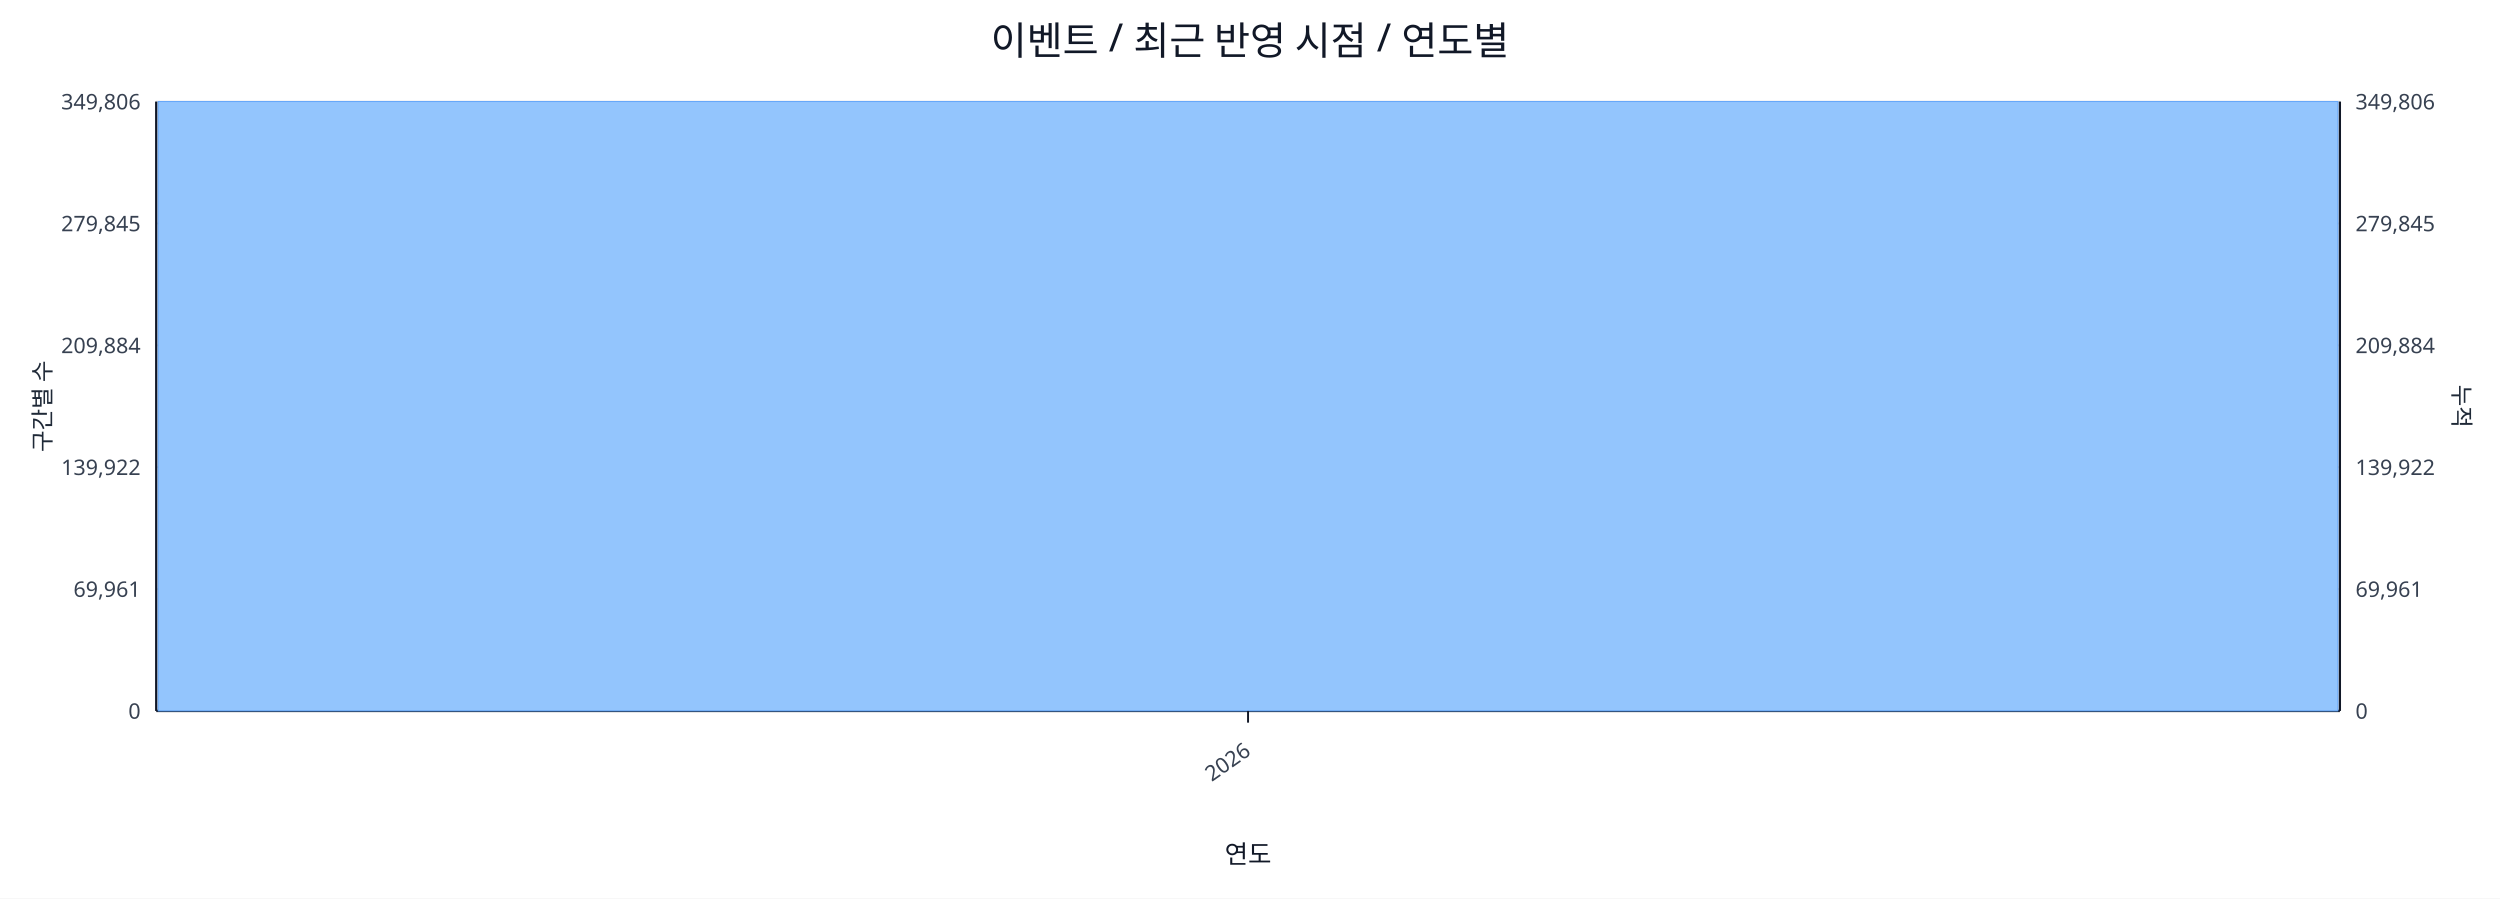
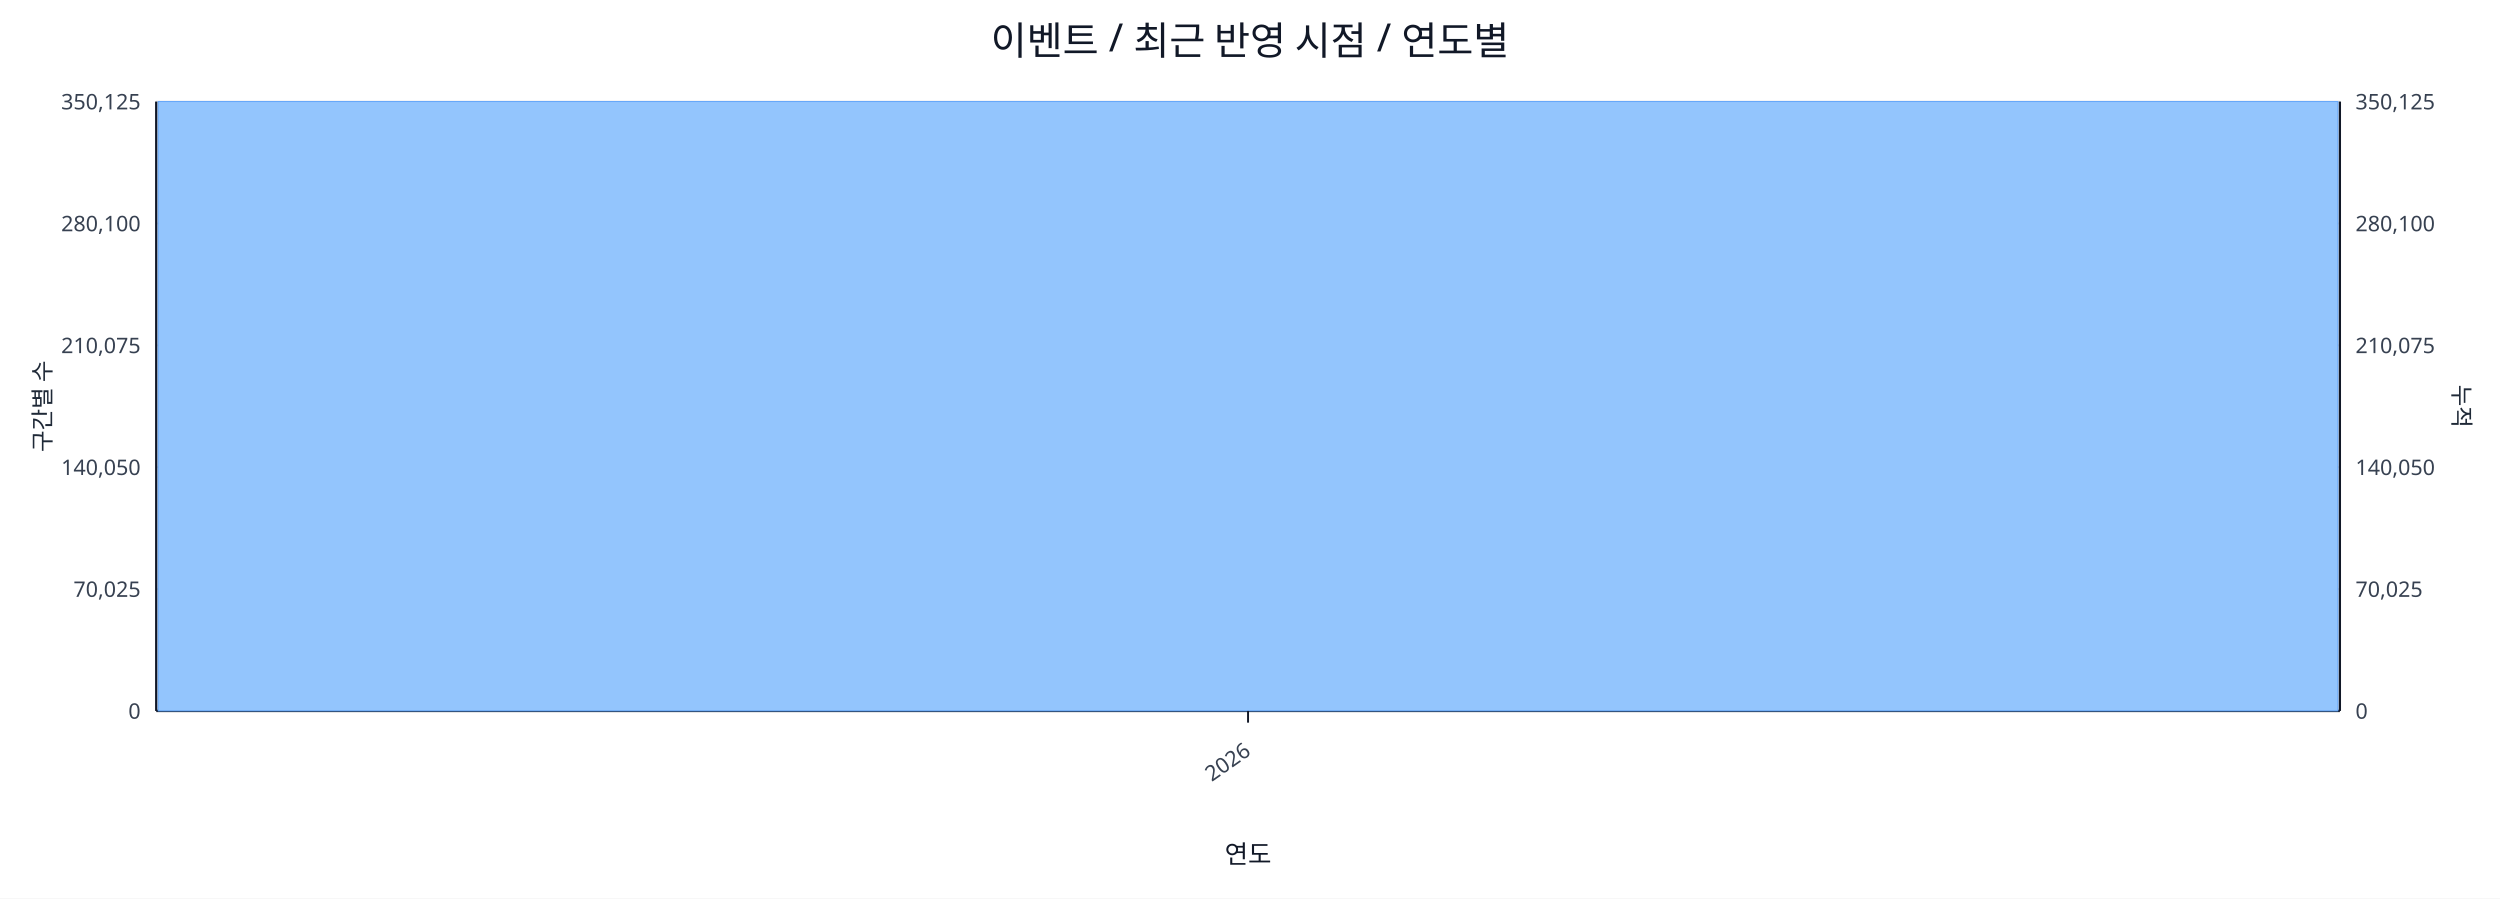
<svg xmlns="http://www.w3.org/2000/svg" width="1280" height="460" viewBox="0 0 1280 460">
  <rect x="0" y="0" width="100%" height="100%" fill="#ffffff" />
  <text x="640.0" y="28" font-size="20" text-anchor="middle" font-family="sans-serif" fill="#111827">이벤트 / 최근 반영 시점 / 연도별</text>
  <line x1="80.0" y1="52.0" x2="1198.0" y2="52.0" stroke="#e5e7eb" stroke-width="1" />
-   <text x="72.0" y="56.0" font-size="11" text-anchor="end" font-family="sans-serif" fill="#374151">349,806</text>
-   <text x="1206.0" y="56.0" font-size="11" text-anchor="start" font-family="sans-serif" fill="#374151">349,806</text>
+   <text x="72.0" y="56.0" font-size="11" text-anchor="end" font-family="sans-serif" fill="#374151">350,125</text>
+   <text x="1206.0" y="56.0" font-size="11" text-anchor="start" font-family="sans-serif" fill="#374151">350,125</text>
  <line x1="80.0" y1="114.4" x2="1198.0" y2="114.4" stroke="#e5e7eb" stroke-width="1" />
-   <text x="72.0" y="118.4" font-size="11" text-anchor="end" font-family="sans-serif" fill="#374151">279,845</text>
-   <text x="1206.0" y="118.4" font-size="11" text-anchor="start" font-family="sans-serif" fill="#374151">279,845</text>
+   <text x="72.0" y="118.4" font-size="11" text-anchor="end" font-family="sans-serif" fill="#374151">280,100</text>
+   <text x="1206.0" y="118.4" font-size="11" text-anchor="start" font-family="sans-serif" fill="#374151">280,100</text>
  <line x1="80.0" y1="176.8" x2="1198.0" y2="176.8" stroke="#e5e7eb" stroke-width="1" />
-   <text x="72.0" y="180.8" font-size="11" text-anchor="end" font-family="sans-serif" fill="#374151">209,884</text>
-   <text x="1206.0" y="180.8" font-size="11" text-anchor="start" font-family="sans-serif" fill="#374151">209,884</text>
+   <text x="72.0" y="180.8" font-size="11" text-anchor="end" font-family="sans-serif" fill="#374151">210,075</text>
+   <text x="1206.0" y="180.8" font-size="11" text-anchor="start" font-family="sans-serif" fill="#374151">210,075</text>
  <line x1="80.0" y1="239.2" x2="1198.0" y2="239.2" stroke="#e5e7eb" stroke-width="1" />
-   <text x="72.0" y="243.2" font-size="11" text-anchor="end" font-family="sans-serif" fill="#374151">139,922</text>
-   <text x="1206.0" y="243.2" font-size="11" text-anchor="start" font-family="sans-serif" fill="#374151">139,922</text>
+   <text x="72.0" y="243.2" font-size="11" text-anchor="end" font-family="sans-serif" fill="#374151">140,050</text>
+   <text x="1206.0" y="243.2" font-size="11" text-anchor="start" font-family="sans-serif" fill="#374151">140,050</text>
  <line x1="80.0" y1="301.6" x2="1198.0" y2="301.6" stroke="#e5e7eb" stroke-width="1" />
-   <text x="72.0" y="305.6" font-size="11" text-anchor="end" font-family="sans-serif" fill="#374151">69,961</text>
-   <text x="1206.0" y="305.6" font-size="11" text-anchor="start" font-family="sans-serif" fill="#374151">69,961</text>
+   <text x="72.0" y="305.6" font-size="11" text-anchor="end" font-family="sans-serif" fill="#374151">70,025</text>
+   <text x="1206.0" y="305.6" font-size="11" text-anchor="start" font-family="sans-serif" fill="#374151">70,025</text>
  <line x1="80.0" y1="364.0" x2="1198.0" y2="364.0" stroke="#e5e7eb" stroke-width="1" />
  <text x="72.0" y="368.0" font-size="11" text-anchor="end" font-family="sans-serif" fill="#374151">0</text>
  <text x="1206.0" y="368.0" font-size="11" text-anchor="start" font-family="sans-serif" fill="#374151">0</text>
  <line x1="80.0" y1="364.0" x2="1198.0" y2="364.0" stroke="#111827" stroke-width="1.2" />
  <line x1="80.0" y1="52.0" x2="80.0" y2="364.0" stroke="#111827" stroke-width="1.2" />
  <line x1="1198.0" y1="52.0" x2="1198.0" y2="364.0" stroke="#111827" stroke-width="1.2" />
  <rect x="81.0" y="52.0" width="1116.0" height="312.0" fill="#93c5fd" stroke="#60a5fa" stroke-width="0.5" />
  <polyline fill="none" stroke="#ef4444" stroke-width="2" points="639.0,52.0" />
  <line x1="639.0" y1="364.0" x2="639.0" y2="370.0" stroke="#111827" stroke-width="1" />
  <text x="641.0" y="386.0" font-size="11" text-anchor="end" transform="rotate(-35 641.0 386.0)" font-family="sans-serif" fill="#374151">2026</text>
  <text x="26" y="208.0" font-size="12" transform="rotate(-90 26 208.0)" text-anchor="middle" font-family="sans-serif" fill="#1f2937">구간별 수</text>
  <text x="1256.0" y="208.0" font-size="12" transform="rotate(90 1256.0 208.0)" text-anchor="middle" font-family="sans-serif" fill="#1f2937">누적</text>
  <text x="639.0" y="442.0" font-size="13" text-anchor="middle" font-family="sans-serif" fill="#111827">연도</text>
</svg>
